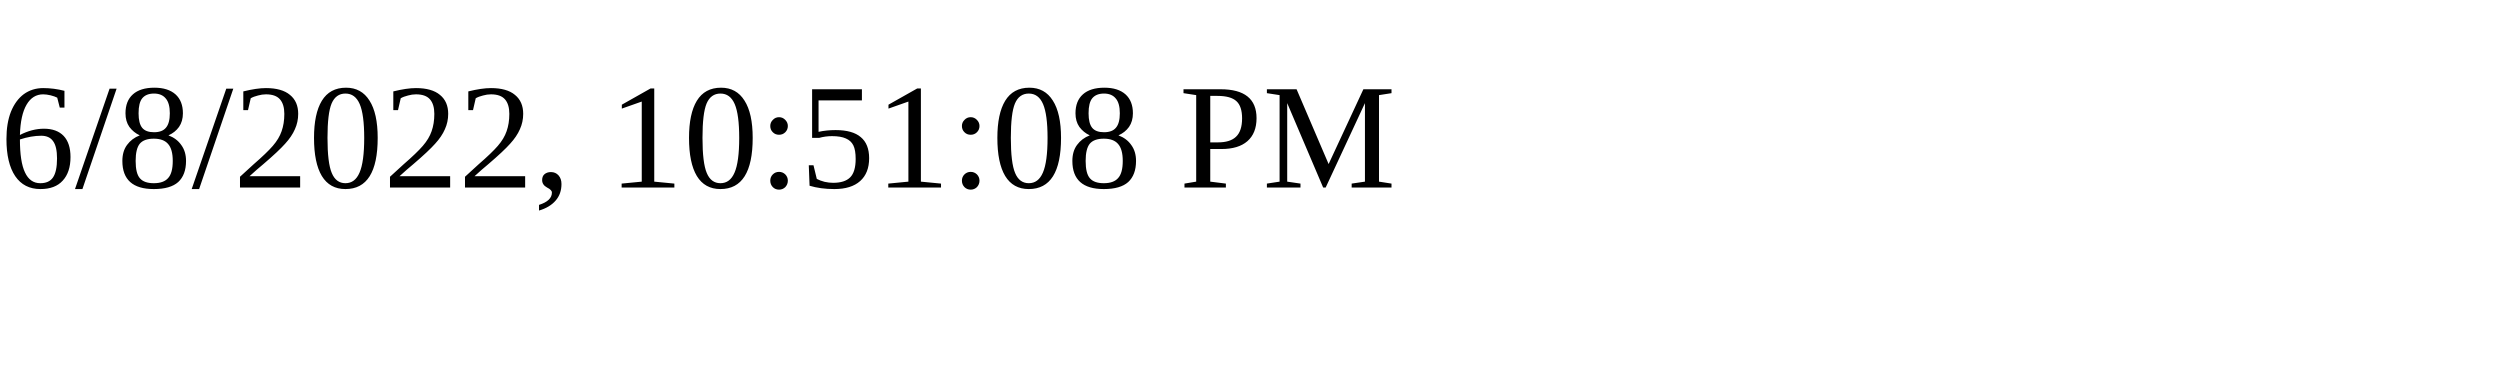
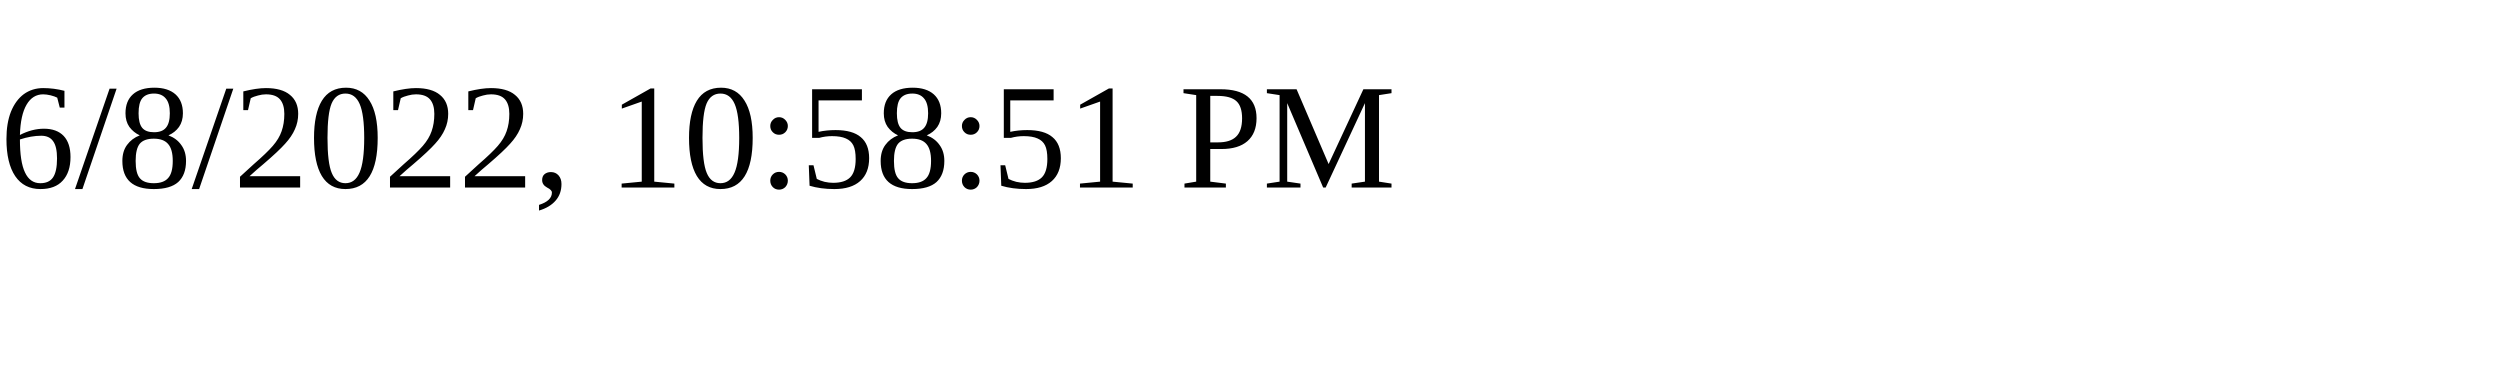
<svg xmlns="http://www.w3.org/2000/svg" height="30" width="200">
-   <text x="0" y="15">6/8/2022, 10:51:08 PM</text>
+   <text x="0" y="15">6/8/2022, 10:58:51 PM</text>
</svg>
